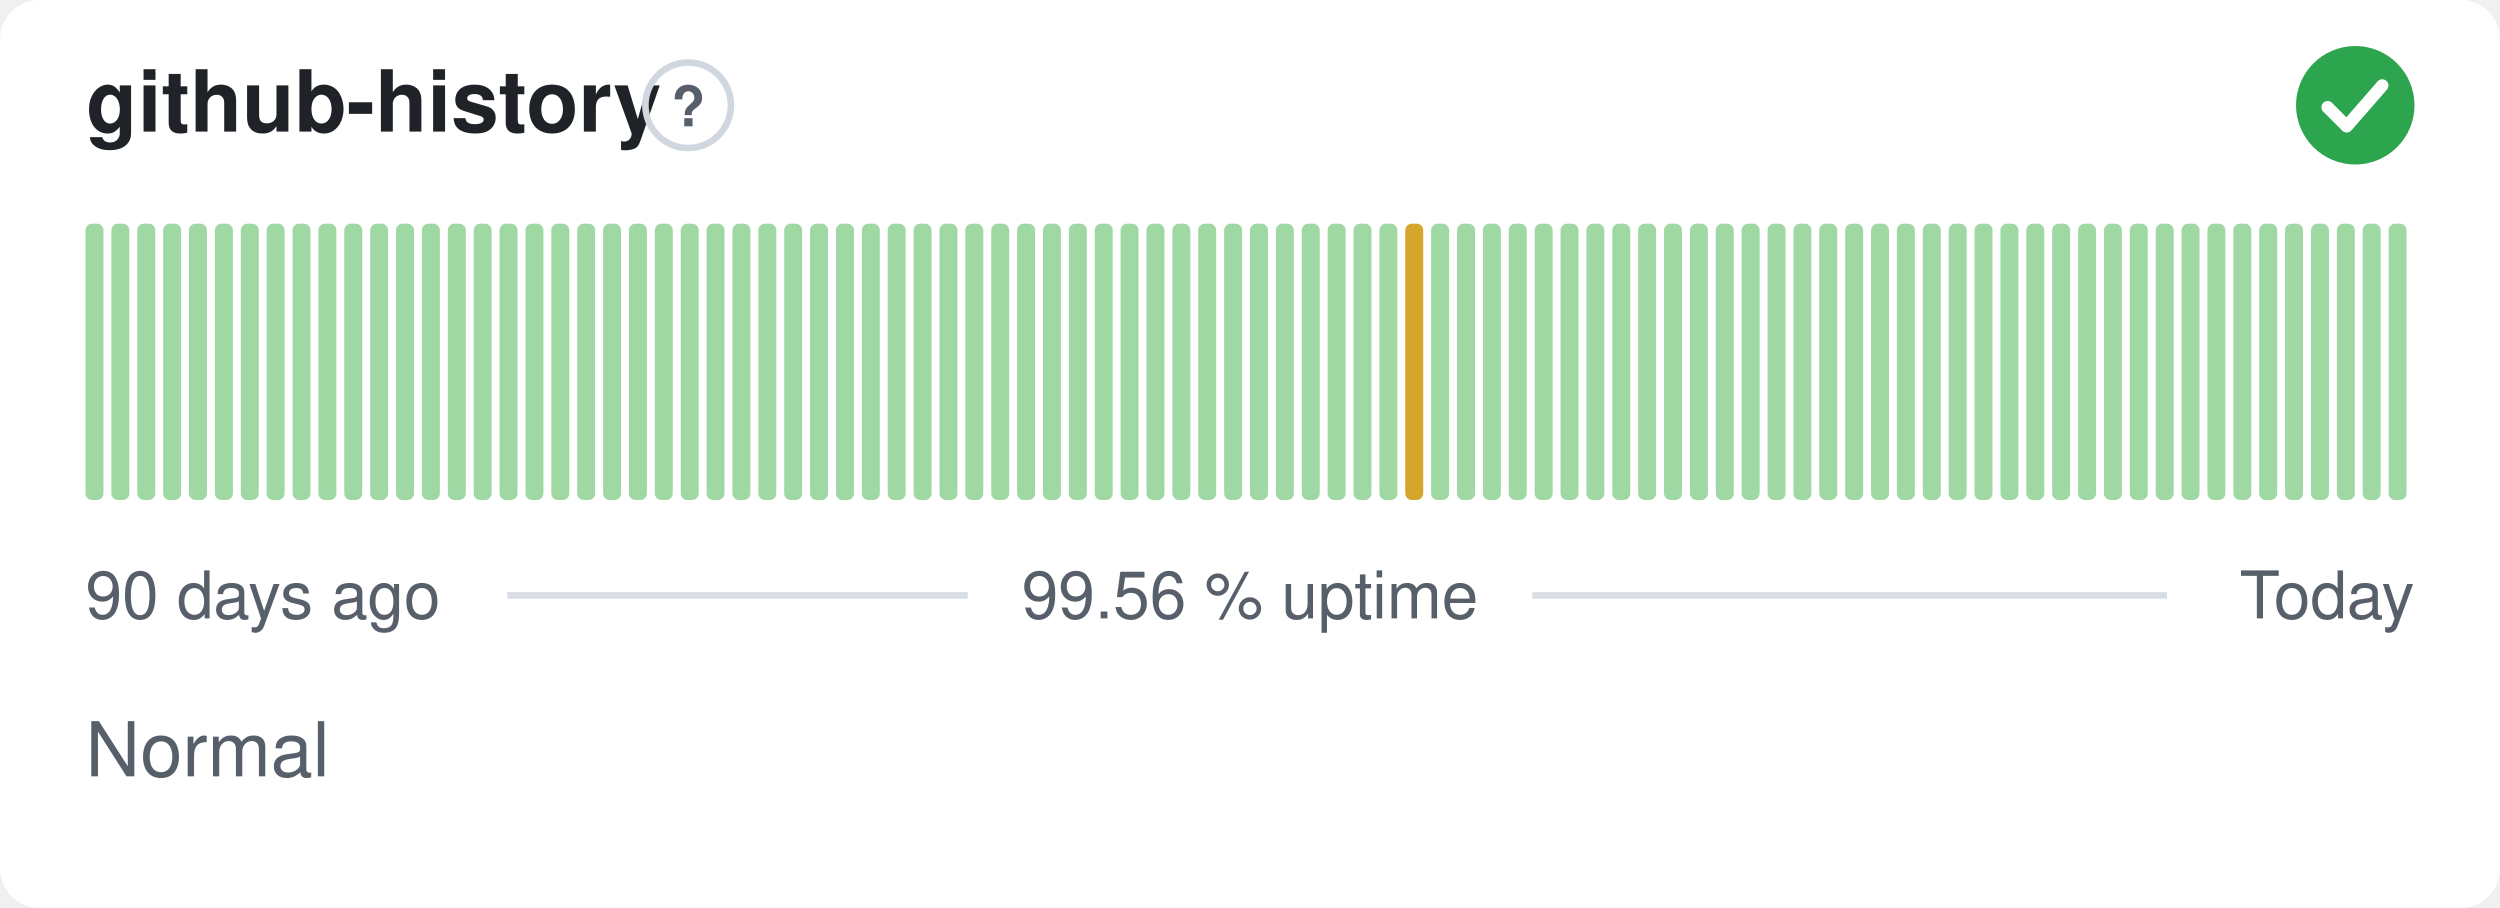
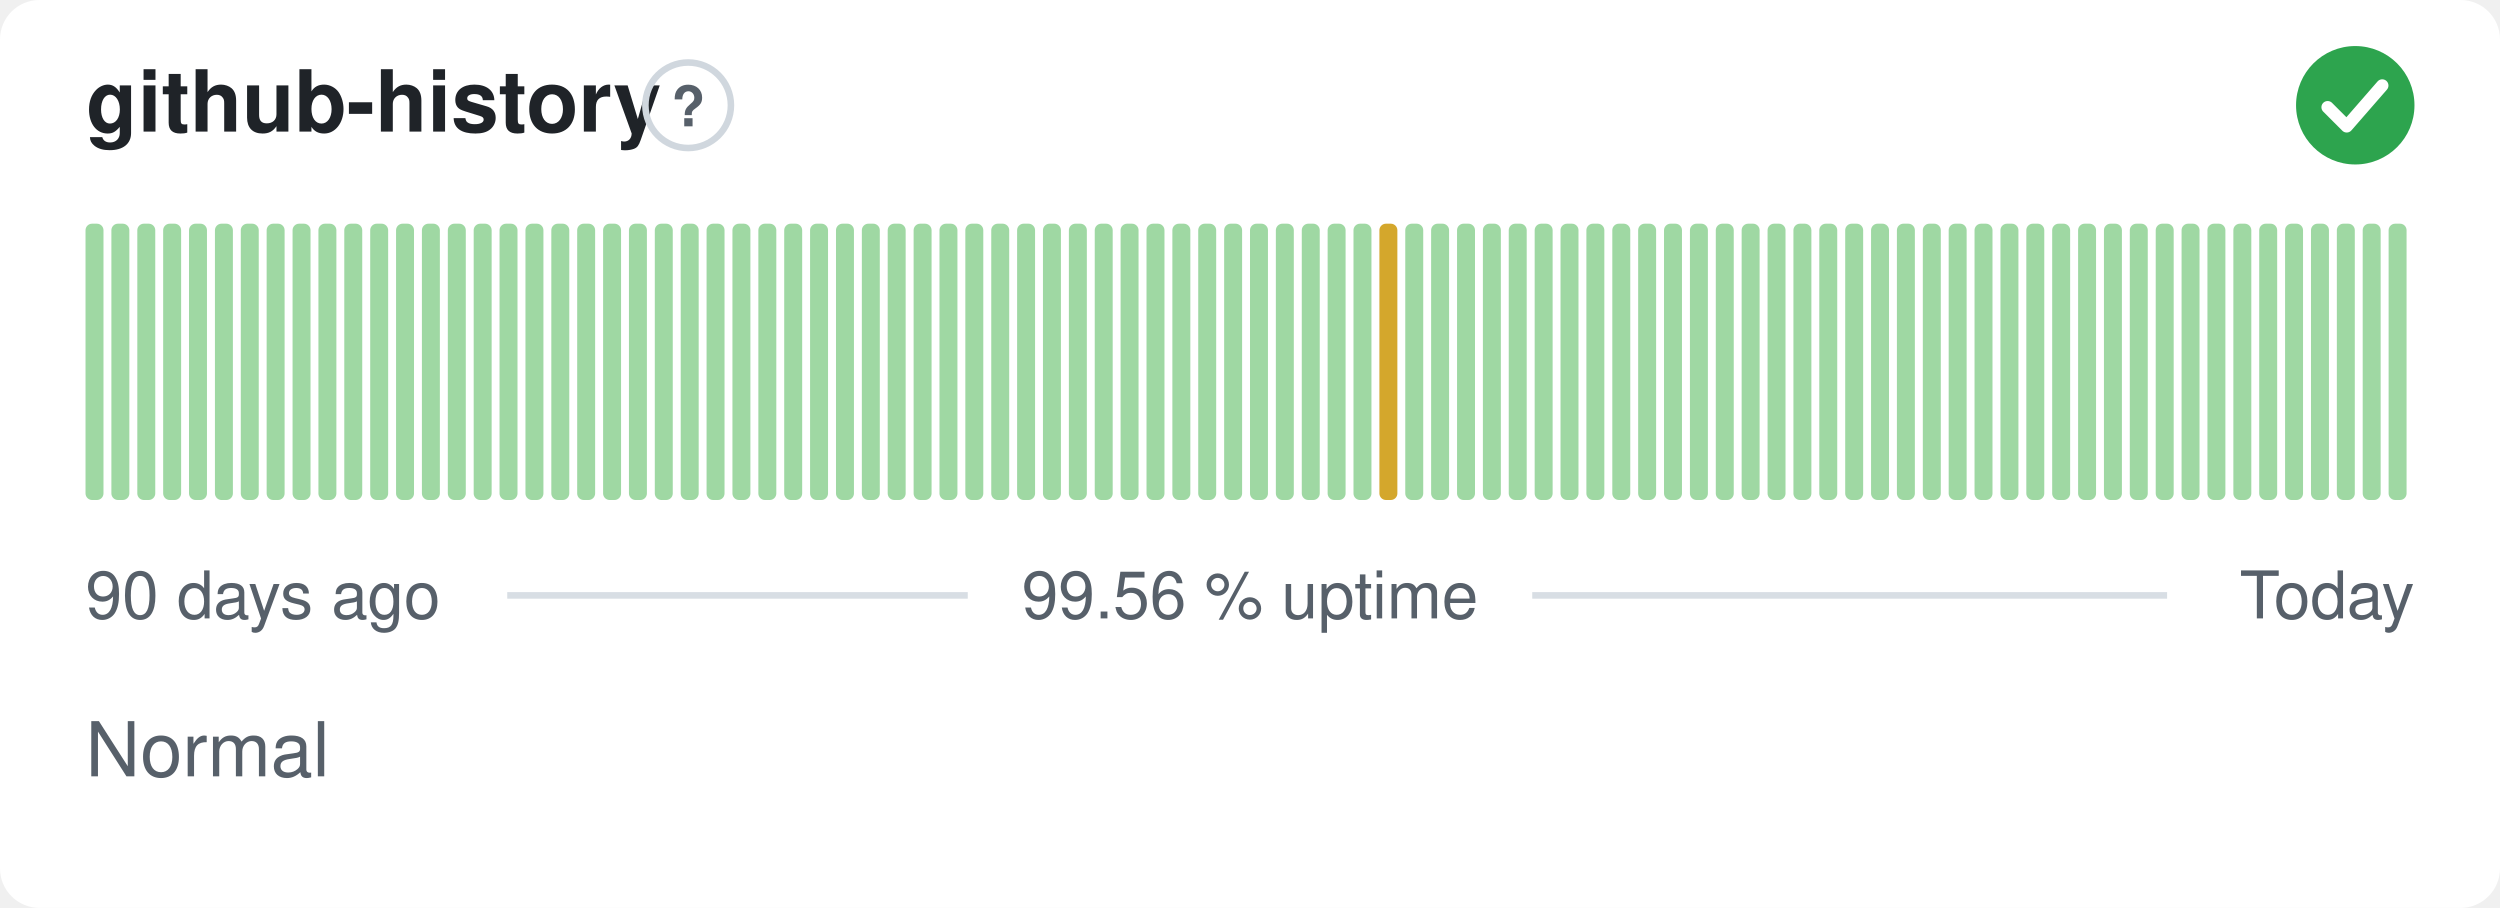
<svg xmlns="http://www.w3.org/2000/svg" width="380" height="138" viewBox="0 0 380 138" role="img" aria-label="github-history: Normal, 99.56 % uptime over the last 90 days" font-family="-apple-system,BlinkMacSystemFont,'Segoe UI',Helvetica,Arial,sans-serif">
  <style>
    @media (prefers-color-scheme: dark) {
      .bg { fill: #0d1117 }
      .title { fill: #e6edf3 }
      .muted { fill: #8b949e }
      .hint { stroke: #30363d }
      .rule { stroke: #30363d }
      .nodata { fill: #21262d }
    }
  </style>
  <rect class="bg" width="380" height="138" rx="6" fill="#ffffff" />
  <text class="title" x="13" y="20" font-size="13" font-weight="600" fill="#1f2328">github-history</text>
  <circle class="hint" cx="104.6" cy="16" r="6.5" fill="none" stroke="#d0d7de" stroke-width="1" />
  <text class="muted" x="104.6" y="19.2" text-anchor="middle" font-size="8.5" font-weight="700" fill="#57606a">?</text>
  <circle cx="358" cy="16" r="9" fill="#2da44e" />
  <path d="M353.80 16.30l2.90 2.90 5.40 -6.20" fill="none" stroke="#fff" stroke-width="1.89" stroke-linecap="round" stroke-linejoin="round" />
  <rect x="13.00" y="34.00" width="2.73" height="42.00" rx="1" fill="#9fd8a3" />
  <rect x="16.93" y="34.00" width="2.73" height="42.00" rx="1" fill="#9fd8a3" />
  <rect x="20.87" y="34.00" width="2.73" height="42.00" rx="1" fill="#9fd8a3" />
  <rect x="24.80" y="34.00" width="2.73" height="42.00" rx="1" fill="#9fd8a3" />
  <rect x="28.73" y="34.00" width="2.73" height="42.00" rx="1" fill="#9fd8a3" />
  <rect x="32.67" y="34.00" width="2.73" height="42.00" rx="1" fill="#9fd8a3" />
  <rect x="36.60" y="34.00" width="2.73" height="42.00" rx="1" fill="#9fd8a3" />
  <rect x="40.53" y="34.00" width="2.73" height="42.00" rx="1" fill="#9fd8a3" />
  <rect x="44.47" y="34.00" width="2.73" height="42.00" rx="1" fill="#9fd8a3" />
  <rect x="48.40" y="34.00" width="2.73" height="42.00" rx="1" fill="#9fd8a3" />
  <rect x="52.33" y="34.00" width="2.73" height="42.00" rx="1" fill="#9fd8a3" />
  <rect x="56.27" y="34.00" width="2.73" height="42.00" rx="1" fill="#9fd8a3" />
  <rect x="60.20" y="34.00" width="2.73" height="42.00" rx="1" fill="#9fd8a3" />
  <rect x="64.13" y="34.00" width="2.73" height="42.00" rx="1" fill="#9fd8a3" />
  <rect x="68.07" y="34.00" width="2.73" height="42.00" rx="1" fill="#9fd8a3" />
  <rect x="72.00" y="34.00" width="2.73" height="42.00" rx="1" fill="#9fd8a3" />
  <rect x="75.93" y="34.00" width="2.73" height="42.00" rx="1" fill="#9fd8a3" />
  <rect x="79.87" y="34.00" width="2.73" height="42.00" rx="1" fill="#9fd8a3" />
  <rect x="83.80" y="34.00" width="2.73" height="42.00" rx="1" fill="#9fd8a3" />
  <rect x="87.73" y="34.00" width="2.73" height="42.00" rx="1" fill="#9fd8a3" />
  <rect x="91.67" y="34.00" width="2.73" height="42.00" rx="1" fill="#9fd8a3" />
  <rect x="95.60" y="34.00" width="2.73" height="42.00" rx="1" fill="#9fd8a3" />
  <rect x="99.53" y="34.00" width="2.73" height="42.00" rx="1" fill="#9fd8a3" />
  <rect x="103.47" y="34.00" width="2.73" height="42.00" rx="1" fill="#9fd8a3" />
  <rect x="107.40" y="34.00" width="2.73" height="42.00" rx="1" fill="#9fd8a3" />
  <rect x="111.33" y="34.00" width="2.73" height="42.00" rx="1" fill="#9fd8a3" />
  <rect x="115.27" y="34.00" width="2.73" height="42.00" rx="1" fill="#9fd8a3" />
  <rect x="119.20" y="34.00" width="2.73" height="42.00" rx="1" fill="#9fd8a3" />
  <rect x="123.13" y="34.00" width="2.73" height="42.00" rx="1" fill="#9fd8a3" />
  <rect x="127.07" y="34.00" width="2.73" height="42.00" rx="1" fill="#9fd8a3" />
  <rect x="131.00" y="34.00" width="2.73" height="42.00" rx="1" fill="#9fd8a3" />
  <rect x="134.93" y="34.00" width="2.73" height="42.00" rx="1" fill="#9fd8a3" />
  <rect x="138.87" y="34.00" width="2.73" height="42.00" rx="1" fill="#9fd8a3" />
  <rect x="142.80" y="34.00" width="2.73" height="42.00" rx="1" fill="#9fd8a3" />
  <rect x="146.73" y="34.00" width="2.73" height="42.00" rx="1" fill="#9fd8a3" />
  <rect x="150.67" y="34.00" width="2.73" height="42.00" rx="1" fill="#9fd8a3" />
  <rect x="154.60" y="34.00" width="2.73" height="42.00" rx="1" fill="#9fd8a3" />
  <rect x="158.53" y="34.00" width="2.73" height="42.00" rx="1" fill="#9fd8a3" />
  <rect x="162.47" y="34.00" width="2.73" height="42.00" rx="1" fill="#9fd8a3" />
  <rect x="166.40" y="34.00" width="2.73" height="42.00" rx="1" fill="#9fd8a3" />
  <rect x="170.33" y="34.00" width="2.73" height="42.00" rx="1" fill="#9fd8a3" />
  <rect x="174.27" y="34.00" width="2.73" height="42.00" rx="1" fill="#9fd8a3" />
  <rect x="178.20" y="34.00" width="2.73" height="42.00" rx="1" fill="#9fd8a3" />
  <rect x="182.13" y="34.00" width="2.73" height="42.00" rx="1" fill="#9fd8a3" />
  <rect x="186.07" y="34.00" width="2.73" height="42.00" rx="1" fill="#9fd8a3" />
  <rect x="190.00" y="34.00" width="2.73" height="42.00" rx="1" fill="#9fd8a3" />
  <rect x="193.93" y="34.00" width="2.73" height="42.00" rx="1" fill="#9fd8a3" />
  <rect x="197.87" y="34.00" width="2.73" height="42.00" rx="1" fill="#9fd8a3" />
  <rect x="201.80" y="34.00" width="2.73" height="42.00" rx="1" fill="#9fd8a3" />
  <rect x="205.73" y="34.00" width="2.73" height="42.00" rx="1" fill="#9fd8a3" />
-   <rect x="209.67" y="34.00" width="2.73" height="42.00" rx="1" fill="#9fd8a3" />
-   <rect x="213.60" y="34.00" width="2.73" height="42.00" rx="1" fill="#d4a72c" />
+   <rect x="209.67" y="34.00" width="2.73" height="42.00" rx="1" fill="#d4a72c" />
+   <rect x="213.60" y="34.00" width="2.73" height="42.00" rx="1" fill="#9fd8a3" />
  <rect x="217.53" y="34.00" width="2.73" height="42.00" rx="1" fill="#9fd8a3" />
  <rect x="221.47" y="34.00" width="2.73" height="42.00" rx="1" fill="#9fd8a3" />
  <rect x="225.40" y="34.00" width="2.73" height="42.00" rx="1" fill="#9fd8a3" />
  <rect x="229.33" y="34.00" width="2.73" height="42.00" rx="1" fill="#9fd8a3" />
  <rect x="233.27" y="34.00" width="2.73" height="42.00" rx="1" fill="#9fd8a3" />
  <rect x="237.20" y="34.00" width="2.73" height="42.00" rx="1" fill="#9fd8a3" />
  <rect x="241.13" y="34.00" width="2.73" height="42.00" rx="1" fill="#9fd8a3" />
  <rect x="245.07" y="34.00" width="2.73" height="42.00" rx="1" fill="#9fd8a3" />
  <rect x="249.00" y="34.00" width="2.73" height="42.00" rx="1" fill="#9fd8a3" />
  <rect x="252.93" y="34.00" width="2.73" height="42.00" rx="1" fill="#9fd8a3" />
  <rect x="256.87" y="34.00" width="2.73" height="42.00" rx="1" fill="#9fd8a3" />
  <rect x="260.80" y="34.00" width="2.73" height="42.00" rx="1" fill="#9fd8a3" />
  <rect x="264.73" y="34.00" width="2.73" height="42.00" rx="1" fill="#9fd8a3" />
  <rect x="268.67" y="34.00" width="2.73" height="42.00" rx="1" fill="#9fd8a3" />
  <rect x="272.60" y="34.00" width="2.73" height="42.00" rx="1" fill="#9fd8a3" />
  <rect x="276.53" y="34.00" width="2.73" height="42.00" rx="1" fill="#9fd8a3" />
  <rect x="280.47" y="34.00" width="2.73" height="42.00" rx="1" fill="#9fd8a3" />
  <rect x="284.40" y="34.00" width="2.73" height="42.00" rx="1" fill="#9fd8a3" />
  <rect x="288.33" y="34.00" width="2.73" height="42.00" rx="1" fill="#9fd8a3" />
  <rect x="292.27" y="34.00" width="2.73" height="42.00" rx="1" fill="#9fd8a3" />
  <rect x="296.20" y="34.00" width="2.73" height="42.00" rx="1" fill="#9fd8a3" />
  <rect x="300.13" y="34.00" width="2.73" height="42.00" rx="1" fill="#9fd8a3" />
  <rect x="304.07" y="34.00" width="2.73" height="42.00" rx="1" fill="#9fd8a3" />
  <rect x="308.00" y="34.00" width="2.73" height="42.00" rx="1" fill="#9fd8a3" />
  <rect x="311.93" y="34.00" width="2.73" height="42.00" rx="1" fill="#9fd8a3" />
  <rect x="315.87" y="34.00" width="2.73" height="42.00" rx="1" fill="#9fd8a3" />
  <rect x="319.80" y="34.00" width="2.73" height="42.00" rx="1" fill="#9fd8a3" />
  <rect x="323.73" y="34.00" width="2.73" height="42.00" rx="1" fill="#9fd8a3" />
  <rect x="327.67" y="34.00" width="2.73" height="42.00" rx="1" fill="#9fd8a3" />
  <rect x="331.60" y="34.00" width="2.73" height="42.00" rx="1" fill="#9fd8a3" />
  <rect x="335.53" y="34.00" width="2.73" height="42.00" rx="1" fill="#9fd8a3" />
  <rect x="339.47" y="34.00" width="2.73" height="42.00" rx="1" fill="#9fd8a3" />
  <rect x="343.40" y="34.00" width="2.73" height="42.00" rx="1" fill="#9fd8a3" />
  <rect x="347.33" y="34.00" width="2.73" height="42.00" rx="1" fill="#9fd8a3" />
  <rect x="351.27" y="34.00" width="2.73" height="42.00" rx="1" fill="#9fd8a3" />
  <rect x="355.20" y="34.00" width="2.73" height="42.00" rx="1" fill="#9fd8a3" />
  <rect x="359.13" y="34.00" width="2.73" height="42.00" rx="1" fill="#9fd8a3" />
  <rect x="363.07" y="34.00" width="2.73" height="42.00" rx="1" fill="#9fd8a3" />
  <text class="muted" x="13" y="94" font-size="10" fill="#57606a">90 days ago</text>
  <text class="muted" x="190" y="94" text-anchor="middle" font-size="10" fill="#57606a">99.56 % uptime</text>
  <text class="muted" x="367" y="94" text-anchor="end" font-size="10" fill="#57606a">Today</text>
  <line class="rule" x1="77.1" y1="90.5" x2="147.1" y2="90.5" stroke="#d8dee4" stroke-width="1" />
  <line class="rule" x1="232.9" y1="90.5" x2="329.4" y2="90.5" stroke="#d8dee4" stroke-width="1" />
  <text class="muted" x="13" y="118" font-size="11.5" fill="#57606a">Normal</text>
</svg>
